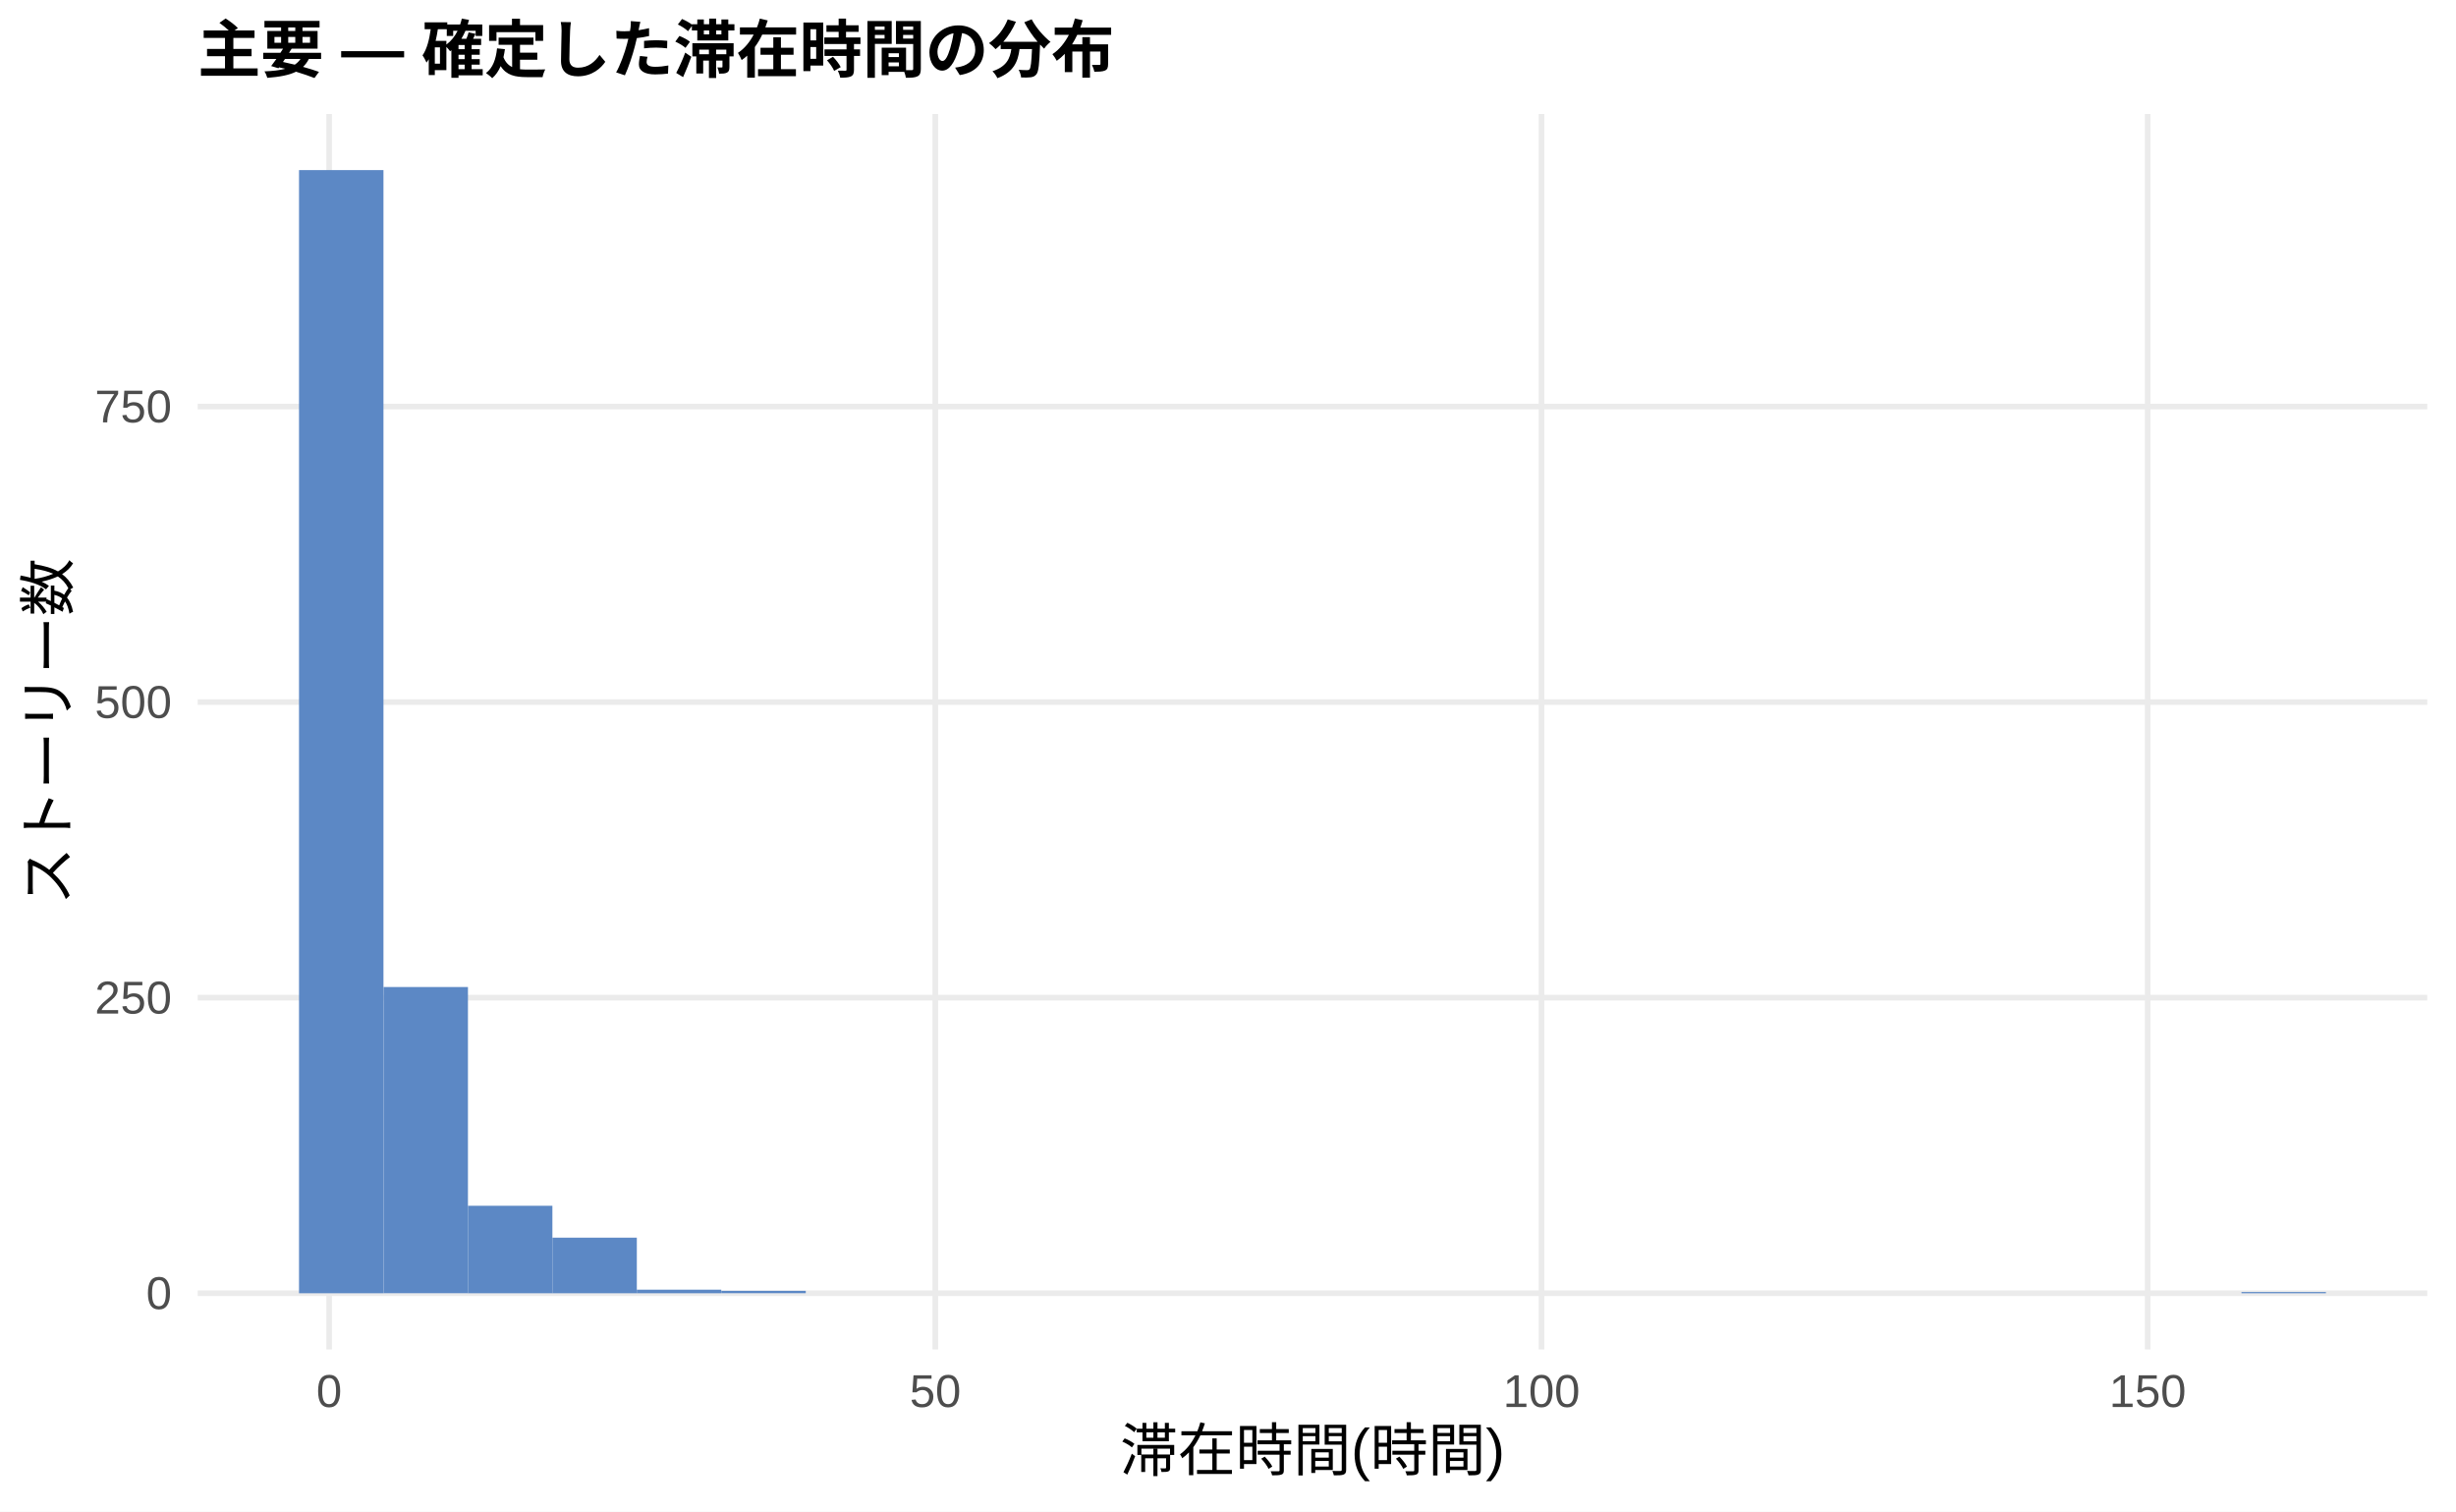
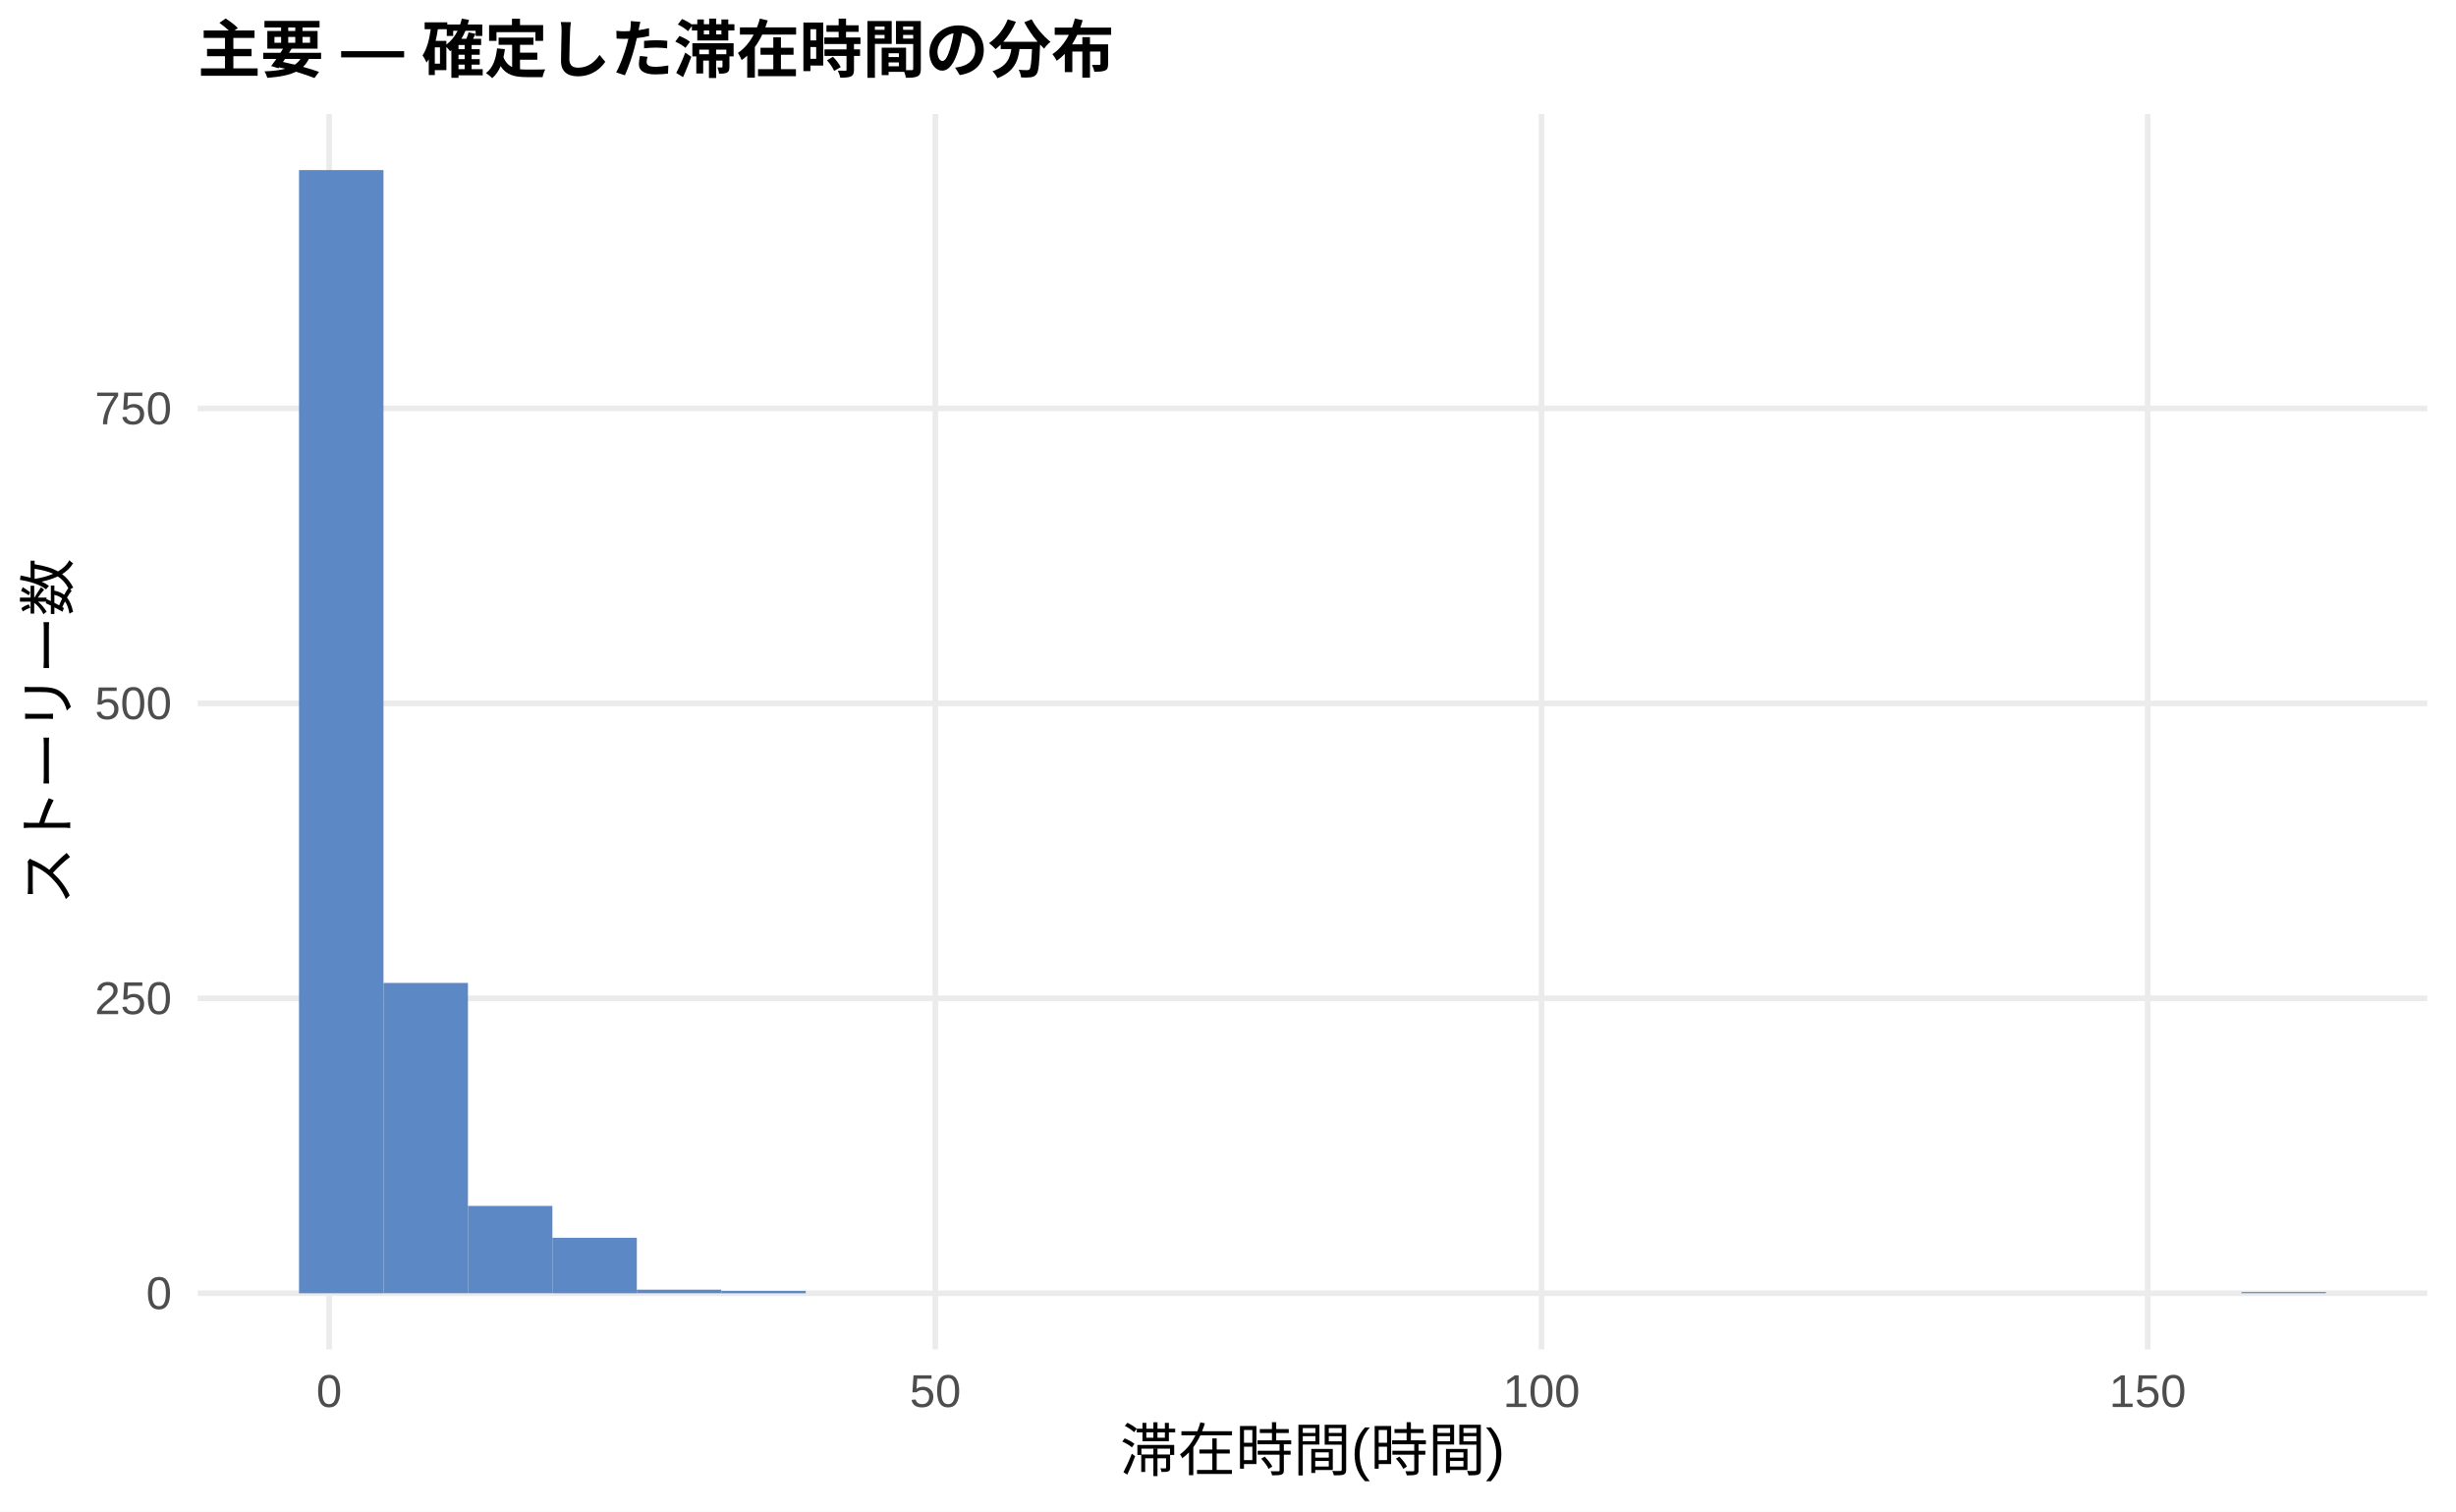
<svg xmlns="http://www.w3.org/2000/svg" width="468.00pt" height="288.00pt" viewBox="0 0 468.00 288.00">
  <g class="svglite">
    <defs>
      <style type="text/css">
    .svglite line, .svglite polyline, .svglite polygon, .svglite path, .svglite rect, .svglite circle {
      fill: none;
      stroke: #000000;
      stroke-linecap: round;
      stroke-linejoin: round;
      stroke-miterlimit: 10.00;
    }
    .svglite text {
      white-space: pre;
    }
    .svglite g.glyphgroup path {
      fill: inherit;
      stroke: none;
    }
  </style>
    </defs>
    <rect width="100%" height="100%" style="stroke: none; fill: #FFFFFF;" />
    <defs>
      <clipPath id="cpMC4wMHw0NjguMDB8MC4wMHwyODguMDA=">
        <rect x="0.00" y="0.00" width="468.00" height="288.00" />
      </clipPath>
    </defs>
    <g clip-path="url(#cpMC4wMHw0NjguMDB8MC4wMHwyODguMDA=)">
      <rect x="0.00" y="0.00" width="468.00" height="288.00" style="stroke-width: 1.07; stroke: none; fill: #FFFFFF;" />
    </g>
    <defs>
      <clipPath id="cpMzcuNjd8NDYyLjUyfDIxLjcxfDI1Ny4xMg==">
        <rect x="37.67" y="21.71" width="424.85" height="235.41" />
      </clipPath>
    </defs>
    <g clip-path="url(#cpMzcuNjd8NDYyLjUyfDIxLjcxfDI1Ny4xMg==)">
      <polyline points="37.67,246.42 462.52,246.42 " style="stroke-width: 1.07; stroke: #EBEBEB; stroke-linecap: butt;" />
-       <polyline points="37.67,190.10 462.52,190.10 " style="stroke-width: 1.07; stroke: #EBEBEB; stroke-linecap: butt;" />
-       <polyline points="37.67,133.78 462.52,133.78 " style="stroke-width: 1.07; stroke: #EBEBEB; stroke-linecap: butt;" />
-       <polyline points="37.67,77.46 462.52,77.46 " style="stroke-width: 1.07; stroke: #EBEBEB; stroke-linecap: butt;" />
+       <polyline points="37.67,190.22 462.52,190.22 " style="stroke-width: 1.07; stroke: #EBEBEB; stroke-linecap: butt;" />
+       <polyline points="37.67,134.02 462.52,134.02 " style="stroke-width: 1.07; stroke: #EBEBEB; stroke-linecap: butt;" />
+       <polyline points="37.67,77.82 462.52,77.82 " style="stroke-width: 1.07; stroke: #EBEBEB; stroke-linecap: butt;" />
      <polyline points="62.72,257.12 62.72,21.71 " style="stroke-width: 1.07; stroke: #EBEBEB; stroke-linecap: butt;" />
      <polyline points="178.23,257.12 178.23,21.71 " style="stroke-width: 1.07; stroke: #EBEBEB; stroke-linecap: butt;" />
      <polyline points="293.74,257.12 293.74,21.71 " style="stroke-width: 1.07; stroke: #EBEBEB; stroke-linecap: butt;" />
      <polyline points="409.25,257.12 409.25,21.71 " style="stroke-width: 1.07; stroke: #EBEBEB; stroke-linecap: butt;" />
      <rect x="56.98" y="32.41" width="16.09" height="214.01" style="stroke-width: 1.07; stroke: none; stroke-linecap: butt; stroke-linejoin: miter; fill: #5C88C5;" />
-       <rect x="73.08" y="188.07" width="16.09" height="58.34" style="stroke-width: 1.07; stroke: none; stroke-linecap: butt; stroke-linejoin: miter; fill: #5C88C5;" />
-       <rect x="89.17" y="229.75" width="16.09" height="16.67" style="stroke-width: 1.07; stroke: none; stroke-linecap: butt; stroke-linejoin: miter; fill: #5C88C5;" />
-       <rect x="105.26" y="235.83" width="16.09" height="10.59" style="stroke-width: 1.07; stroke: none; stroke-linecap: butt; stroke-linejoin: miter; fill: #5C88C5;" />
-       <rect x="121.35" y="245.74" width="16.09" height="0.68" style="stroke-width: 1.07; stroke: none; stroke-linecap: butt; stroke-linejoin: miter; fill: #5C88C5;" />
-       <rect x="137.45" y="245.96" width="16.09" height="0.45" style="stroke-width: 1.07; stroke: none; stroke-linecap: butt; stroke-linejoin: miter; fill: #5C88C5;" />
+       <rect x="73.08" y="187.29" width="16.09" height="59.12" style="stroke-width: 1.07; stroke: none; stroke-linecap: butt; stroke-linejoin: miter; fill: #5C88C5;" />
+       <rect x="89.17" y="229.78" width="16.09" height="16.63" style="stroke-width: 1.07; stroke: none; stroke-linecap: butt; stroke-linejoin: miter; fill: #5C88C5;" />
+       <rect x="105.26" y="235.85" width="16.09" height="10.57" style="stroke-width: 1.07; stroke: none; stroke-linecap: butt; stroke-linejoin: miter; fill: #5C88C5;" />
+       <rect x="121.35" y="245.74" width="16.09" height="0.67" style="stroke-width: 1.07; stroke: none; stroke-linecap: butt; stroke-linejoin: miter; fill: #5C88C5;" />
+       <rect x="137.45" y="245.97" width="16.09" height="0.45" style="stroke-width: 1.07; stroke: none; stroke-linecap: butt; stroke-linejoin: miter; fill: #5C88C5;" />
      <rect x="153.54" y="246.42" width="16.09" height="0.00" style="stroke-width: 1.07; stroke: none; stroke-linecap: butt; stroke-linejoin: miter; fill: #5C88C5;" />
      <rect x="169.63" y="246.42" width="16.09" height="0.00" style="stroke-width: 1.07; stroke: none; stroke-linecap: butt; stroke-linejoin: miter; fill: #5C88C5;" />
      <rect x="185.73" y="246.42" width="16.09" height="0.00" style="stroke-width: 1.07; stroke: none; stroke-linecap: butt; stroke-linejoin: miter; fill: #5C88C5;" />
      <rect x="201.82" y="246.42" width="16.09" height="0.00" style="stroke-width: 1.07; stroke: none; stroke-linecap: butt; stroke-linejoin: miter; fill: #5C88C5;" />
      <rect x="217.91" y="246.42" width="16.09" height="0.00" style="stroke-width: 1.07; stroke: none; stroke-linecap: butt; stroke-linejoin: miter; fill: #5C88C5;" />
      <rect x="234.00" y="246.42" width="16.09" height="0.00" style="stroke-width: 1.07; stroke: none; stroke-linecap: butt; stroke-linejoin: miter; fill: #5C88C5;" />
      <rect x="250.10" y="246.42" width="16.09" height="0.00" style="stroke-width: 1.07; stroke: none; stroke-linecap: butt; stroke-linejoin: miter; fill: #5C88C5;" />
      <rect x="266.19" y="246.42" width="16.09" height="0.00" style="stroke-width: 1.07; stroke: none; stroke-linecap: butt; stroke-linejoin: miter; fill: #5C88C5;" />
      <rect x="282.28" y="246.42" width="16.09" height="0.00" style="stroke-width: 1.07; stroke: none; stroke-linecap: butt; stroke-linejoin: miter; fill: #5C88C5;" />
      <rect x="298.37" y="246.42" width="16.09" height="0.00" style="stroke-width: 1.07; stroke: none; stroke-linecap: butt; stroke-linejoin: miter; fill: #5C88C5;" />
      <rect x="314.47" y="246.42" width="16.09" height="0.00" style="stroke-width: 1.07; stroke: none; stroke-linecap: butt; stroke-linejoin: miter; fill: #5C88C5;" />
      <rect x="330.56" y="246.42" width="16.09" height="0.00" style="stroke-width: 1.07; stroke: none; stroke-linecap: butt; stroke-linejoin: miter; fill: #5C88C5;" />
      <rect x="346.65" y="246.42" width="16.09" height="0.00" style="stroke-width: 1.07; stroke: none; stroke-linecap: butt; stroke-linejoin: miter; fill: #5C88C5;" />
      <rect x="362.75" y="246.42" width="16.09" height="0.00" style="stroke-width: 1.07; stroke: none; stroke-linecap: butt; stroke-linejoin: miter; fill: #5C88C5;" />
      <rect x="378.84" y="246.42" width="16.09" height="0.00" style="stroke-width: 1.07; stroke: none; stroke-linecap: butt; stroke-linejoin: miter; fill: #5C88C5;" />
      <rect x="394.93" y="246.42" width="16.09" height="0.00" style="stroke-width: 1.07; stroke: none; stroke-linecap: butt; stroke-linejoin: miter; fill: #5C88C5;" />
      <rect x="411.02" y="246.42" width="16.09" height="0.00" style="stroke-width: 1.07; stroke: none; stroke-linecap: butt; stroke-linejoin: miter; fill: #5C88C5;" />
-       <rect x="427.12" y="246.19" width="16.09" height="0.23" style="stroke-width: 1.07; stroke: none; stroke-linecap: butt; stroke-linejoin: miter; fill: #5C88C5;" />
+       <rect x="427.12" y="246.19" width="16.09" height="0.22" style="stroke-width: 1.07; stroke: none; stroke-linecap: butt; stroke-linejoin: miter; fill: #5C88C5;" />
    </g>
    <g clip-path="url(#cpMC4wMHw0NjguMDB8MC4wMHwyODguMDA=)">
      <text x="32.74" y="249.44" text-anchor="end" style="font-size: 8.80px;fill: #4D4D4D; font-family: &quot;Liberation Sans&quot;;" textLength="4.89px" lengthAdjust="spacingAndGlyphs">0</text>
-       <text x="32.74" y="193.13" text-anchor="end" style="font-size: 8.80px;fill: #4D4D4D; font-family: &quot;Liberation Sans&quot;;" textLength="14.67px" lengthAdjust="spacingAndGlyphs">250</text>
-       <text x="32.74" y="136.81" text-anchor="end" style="font-size: 8.80px;fill: #4D4D4D; font-family: &quot;Liberation Sans&quot;;" textLength="14.67px" lengthAdjust="spacingAndGlyphs">500</text>
-       <text x="32.74" y="80.49" text-anchor="end" style="font-size: 8.80px;fill: #4D4D4D; font-family: &quot;Liberation Sans&quot;;" textLength="14.67px" lengthAdjust="spacingAndGlyphs">750</text>
+       <text x="32.74" y="193.24" text-anchor="end" style="font-size: 8.80px;fill: #4D4D4D; font-family: &quot;Liberation Sans&quot;;" textLength="14.67px" lengthAdjust="spacingAndGlyphs">250</text>
+       <text x="32.74" y="137.04" text-anchor="end" style="font-size: 8.80px;fill: #4D4D4D; font-family: &quot;Liberation Sans&quot;;" textLength="14.67px" lengthAdjust="spacingAndGlyphs">500</text>
+       <text x="32.74" y="80.85" text-anchor="end" style="font-size: 8.80px;fill: #4D4D4D; font-family: &quot;Liberation Sans&quot;;" textLength="14.67px" lengthAdjust="spacingAndGlyphs">750</text>
      <text x="62.72" y="268.10" text-anchor="middle" style="font-size: 8.80px;fill: #4D4D4D; font-family: &quot;Liberation Sans&quot;;" textLength="4.89px" lengthAdjust="spacingAndGlyphs">0</text>
      <text x="178.23" y="268.10" text-anchor="middle" style="font-size: 8.80px;fill: #4D4D4D; font-family: &quot;Liberation Sans&quot;;" textLength="9.78px" lengthAdjust="spacingAndGlyphs">50</text>
      <text x="293.74" y="268.10" text-anchor="middle" style="font-size: 8.80px;fill: #4D4D4D; font-family: &quot;Liberation Sans&quot;;" textLength="14.67px" lengthAdjust="spacingAndGlyphs">100</text>
      <text x="409.25" y="268.10" text-anchor="middle" style="font-size: 8.80px;fill: #4D4D4D; font-family: &quot;Liberation Sans&quot;;" textLength="14.67px" lengthAdjust="spacingAndGlyphs">150</text>
      <text x="250.10" y="280.24" text-anchor="middle" style="font-size: 11.00px; font-family: &quot;Liberation Sans&quot;;" textLength="73.31px" lengthAdjust="spacingAndGlyphs">滞在時間(時間)</text>
      <text transform="translate(13.05,139.41) rotate(-90)" text-anchor="middle" style="font-size: 11.00px; font-family: &quot;Liberation Sans&quot;;" textLength="66.00px" lengthAdjust="spacingAndGlyphs">ストーリー数</text>
      <text x="37.67" y="13.74" style="font-size: 12.00px; font-weight: bold; font-family: &quot;Liberation Sans&quot;;" textLength="174.66px" lengthAdjust="spacingAndGlyphs">主要 — 確定した滞在時間の分布</text>
    </g>
  </g>
</svg>
